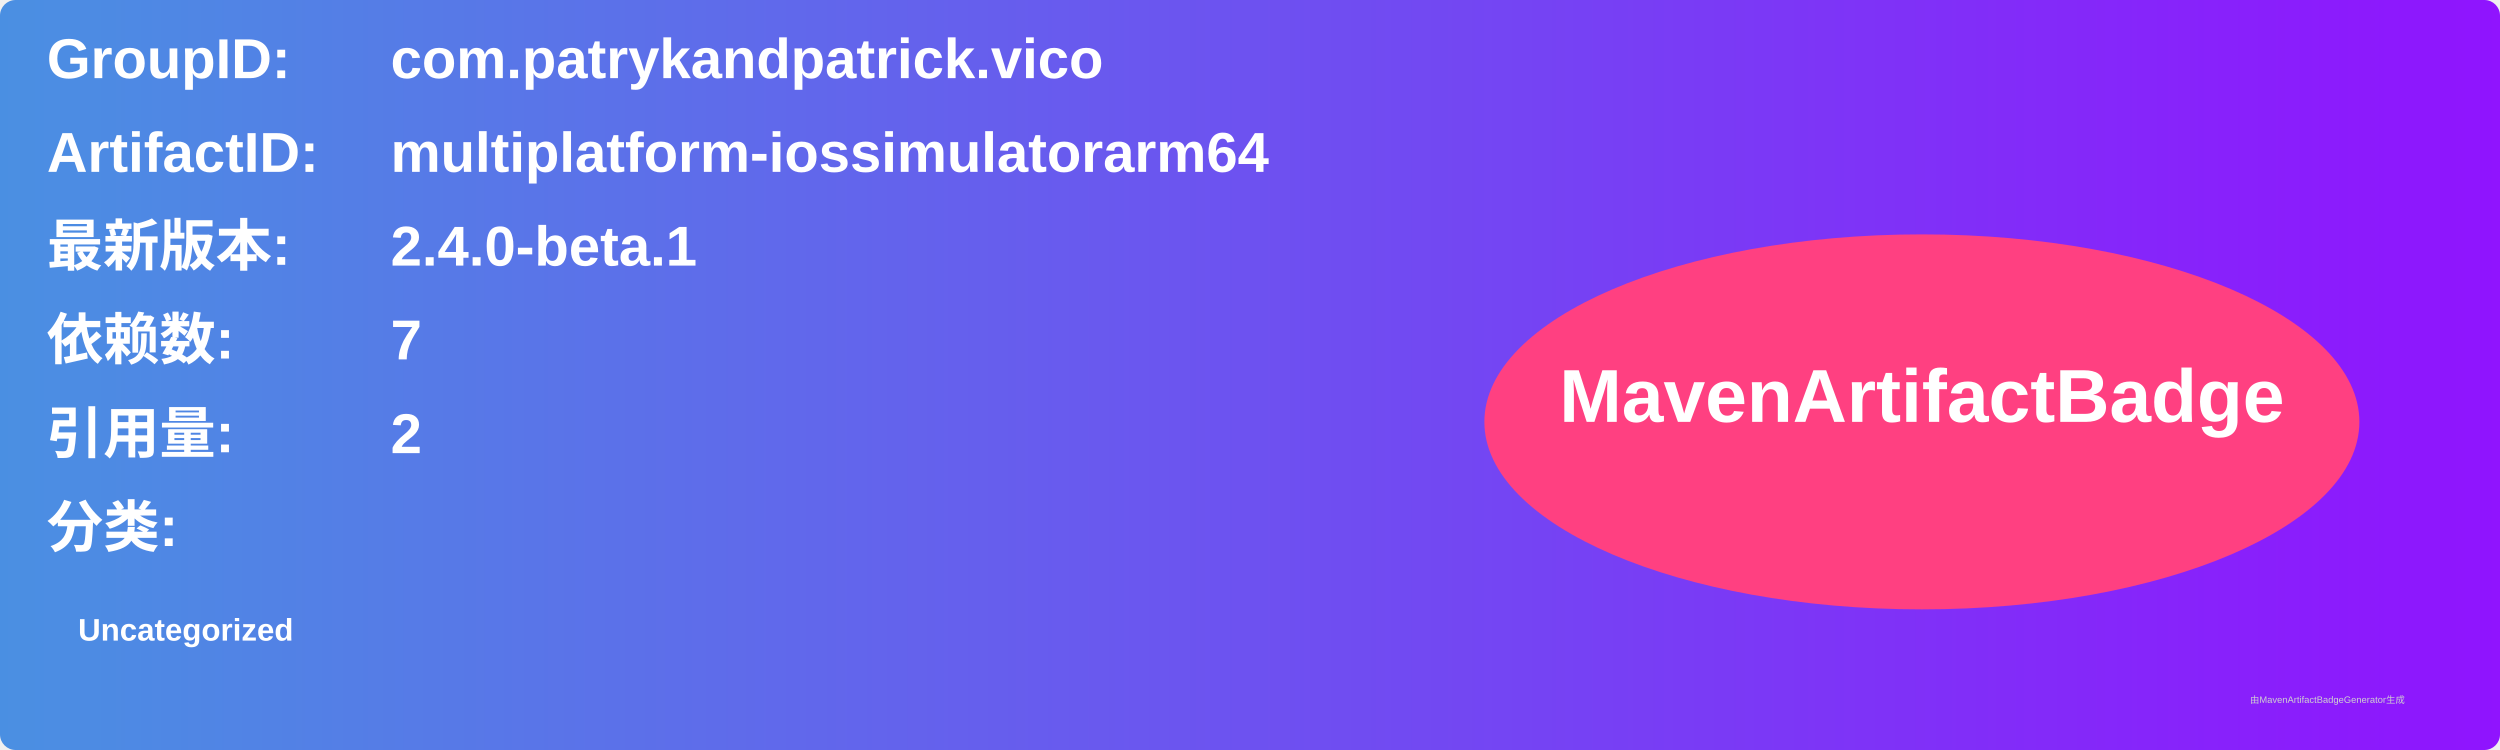
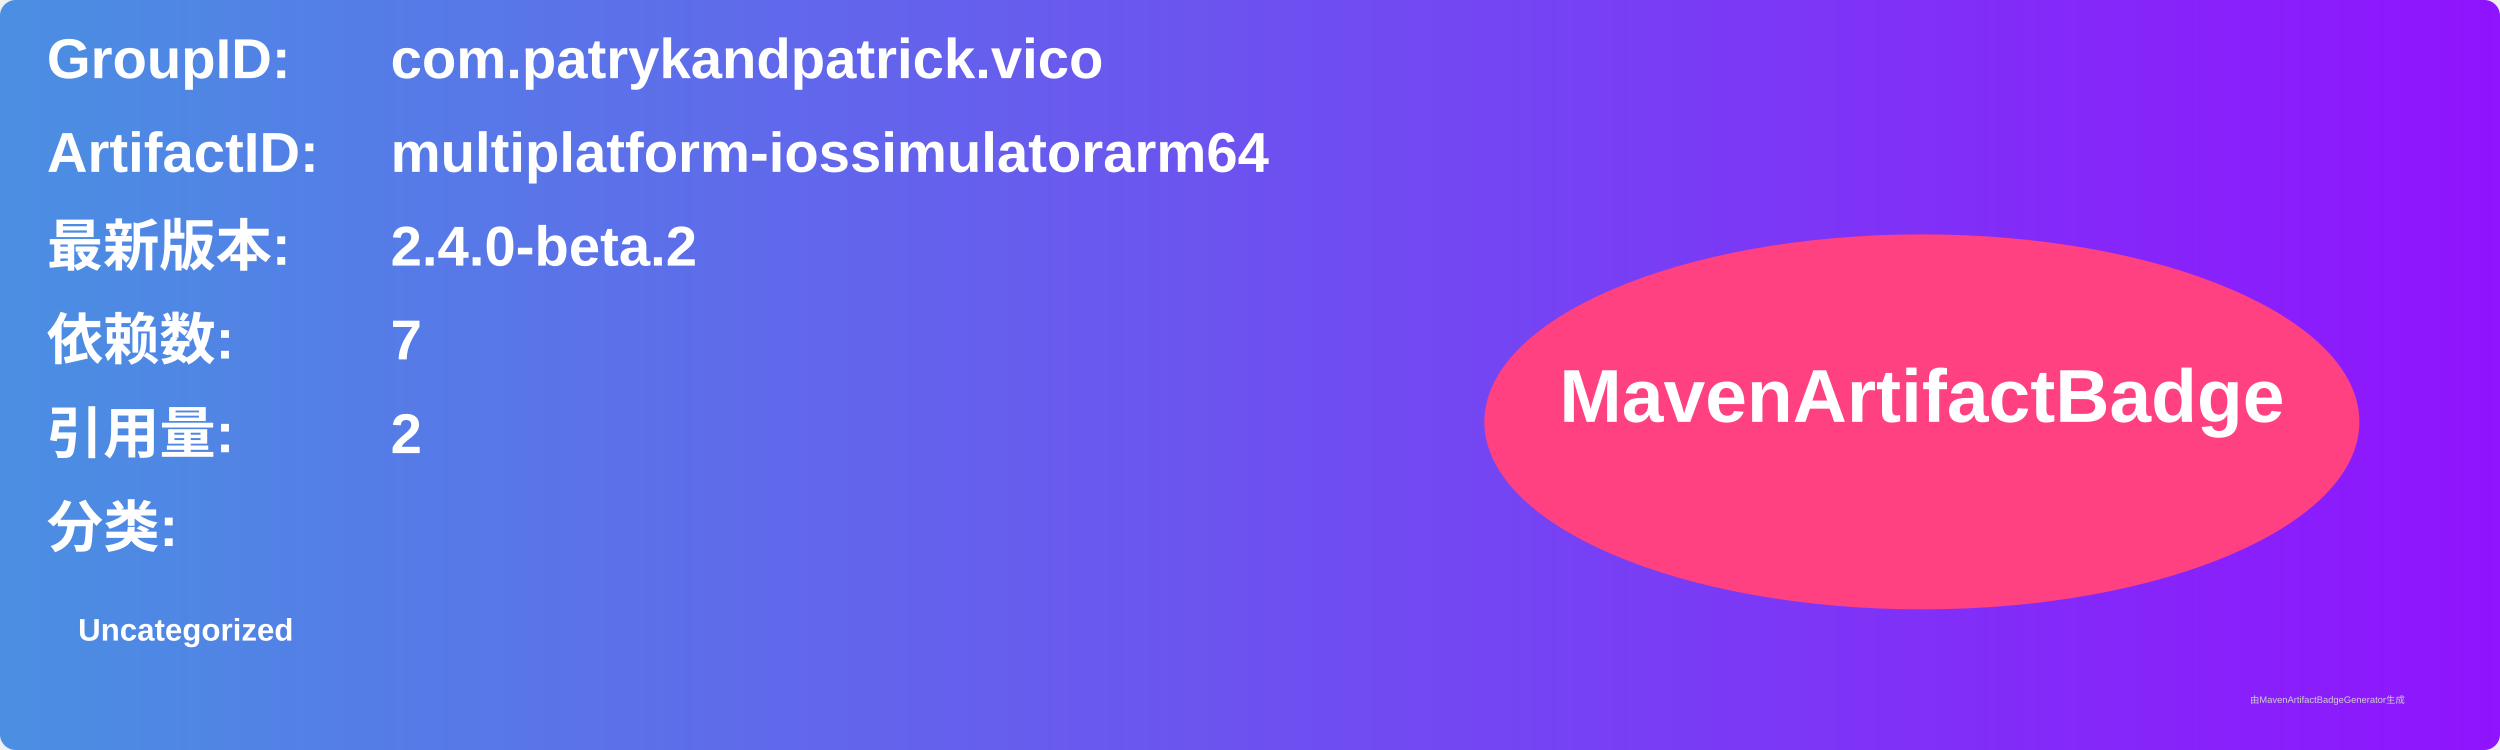
<svg xmlns="http://www.w3.org/2000/svg" width="800" height="240" viewBox="0 0 800 240">
  <linearGradient id="grad" x1="0%" y1="0%" x2="100%" y2="0%">
    <stop offset="0%" stop-color="#4a90e2" />
    <stop offset="100%" stop-color="#9013fe" />
  </linearGradient>
  <rect width="100%" height="100%" rx="5" ry="5" fill="url(#grad)" />
  <g transform="translate(15, 15)">
    <text x="0" y="10" font-family="Arial" font-size="18" fill="white" font-weight="bold" width="260">GroupID:</text>
    <text x="110" y="10" font-family="Arial" font-size="18" fill="white" font-weight="bold" width="460">com.patrykandpatrick.vico</text>
    <text x="0" y="40" font-family="Arial" font-size="18" fill="white" font-weight="bold" width="260">ArtifactID:</text>
    <text x="110" y="40" font-family="Arial" font-size="18" fill="white" font-weight="bold" width="460">multiplatform-iossimulatorarm64</text>
    <text x="0" y="70" font-family="Arial" font-size="18" fill="white" font-weight="bold">最新版本:</text>
    <text x="110" y="70" font-family="Arial" font-size="18" fill="white" font-weight="bold">
-       <tspan font-weight="bold">2.4.0-beta.1</tspan>
+       <tspan font-weight="bold">2.4.0-beta.2</tspan>
    </text>
    <text x="0" y="100" font-family="Arial" font-size="18" fill="white" font-weight="bold">依赖数: </text>
    <text x="110" y="100" font-family="Arial" font-size="18" fill="white">
      <tspan font-weight="bold">7</tspan>
    </text>
    <text x="0" y="130" font-family="Arial" font-size="18" fill="white" font-weight="bold">引用量: </text>
    <text x="110" y="130" font-family="Arial" font-size="18" fill="white">
      <tspan font-weight="bold">2</tspan>
    </text>
    <text x="0" y="160" font-family="Arial" font-size="18" fill="white" font-weight="bold">分类:</text>
    <text x="10" y="190" font-family="Arial" font-size="10" fill="white">
      <tspan font-weight="bold">Uncategorized</tspan>
    </text>
    <ellipse cx="600" cy="120" rx="140" ry="60" fill="#ff4081" />
    <text x="600" y="120" text-anchor="middle" font-family="Arial" font-size="24" fill="white" font-weight="bold">MavenArtifactBadge</text>
  </g>
  <text x="720" y="225" font-family="Arial" font-size="3" fill="#d0d0d0">由MavenArtifactBadgeGenerator生成</text>
</svg>
